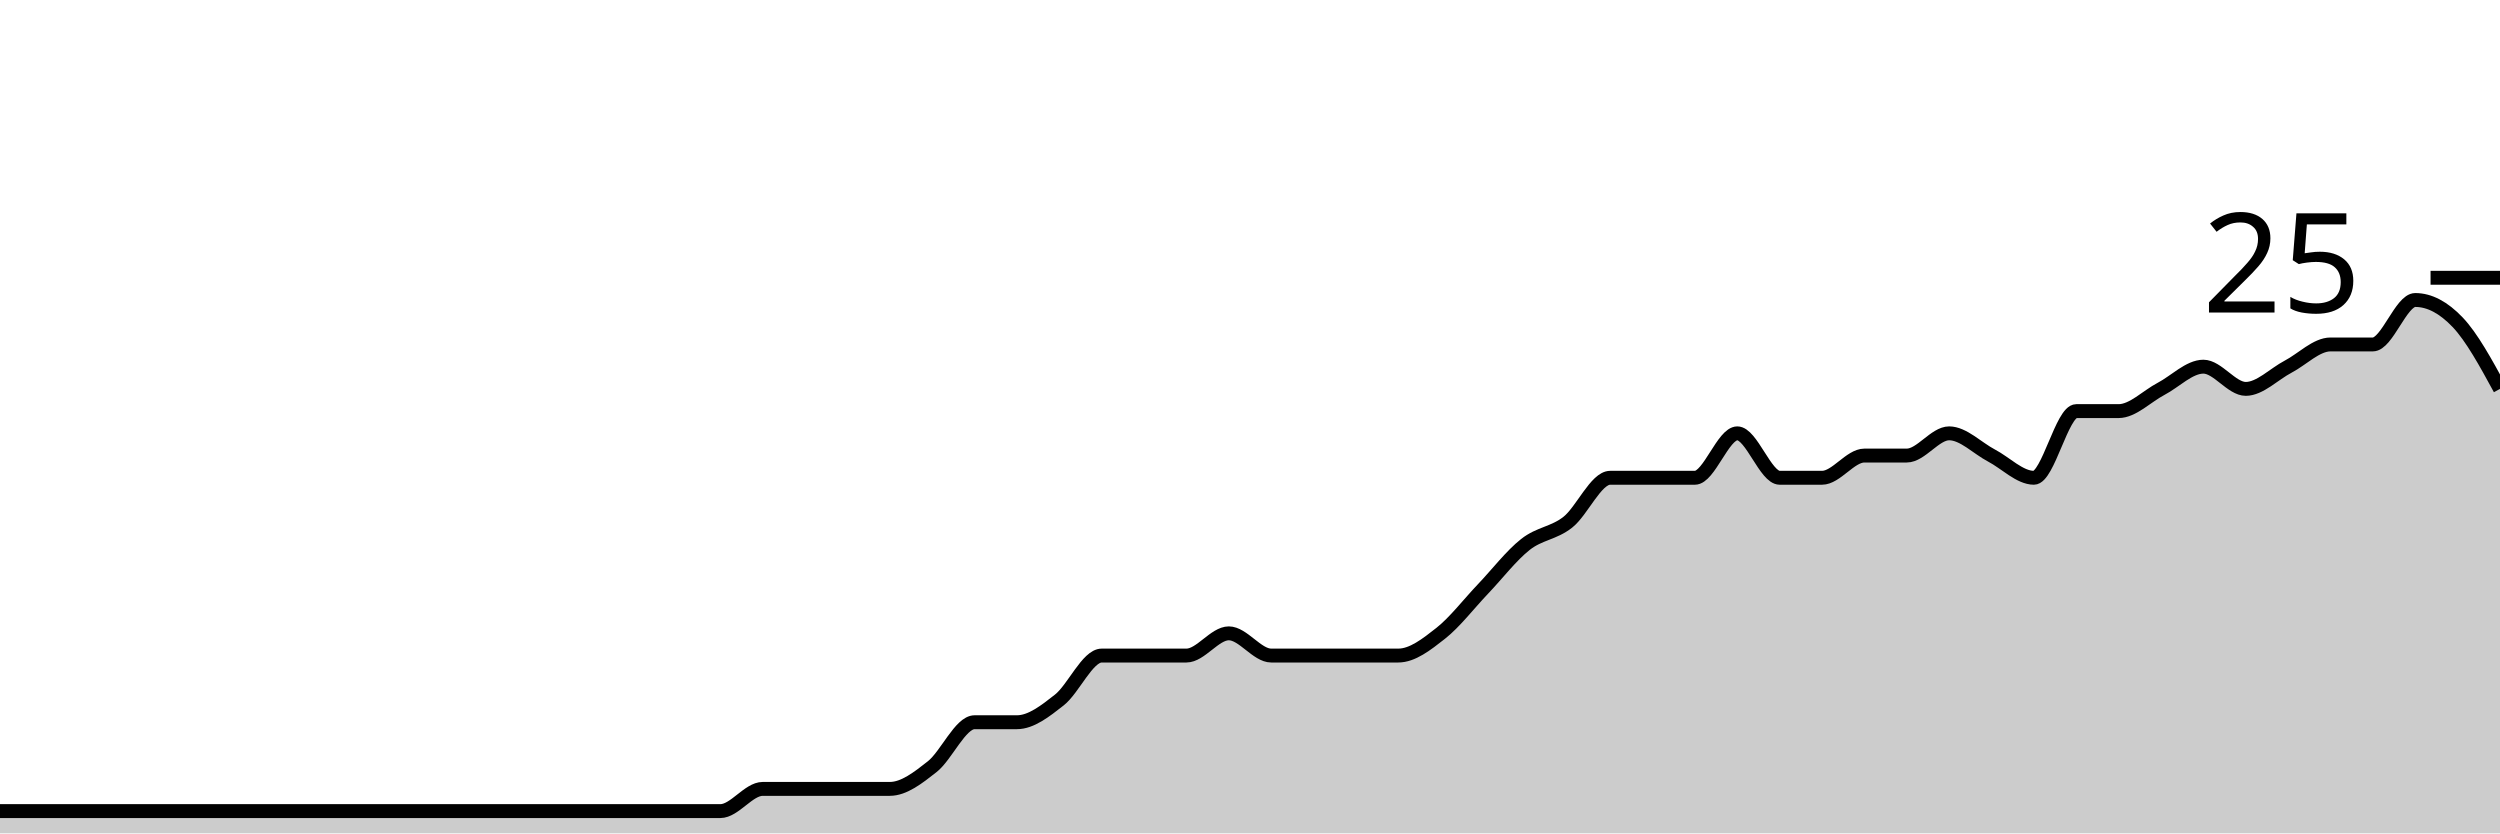
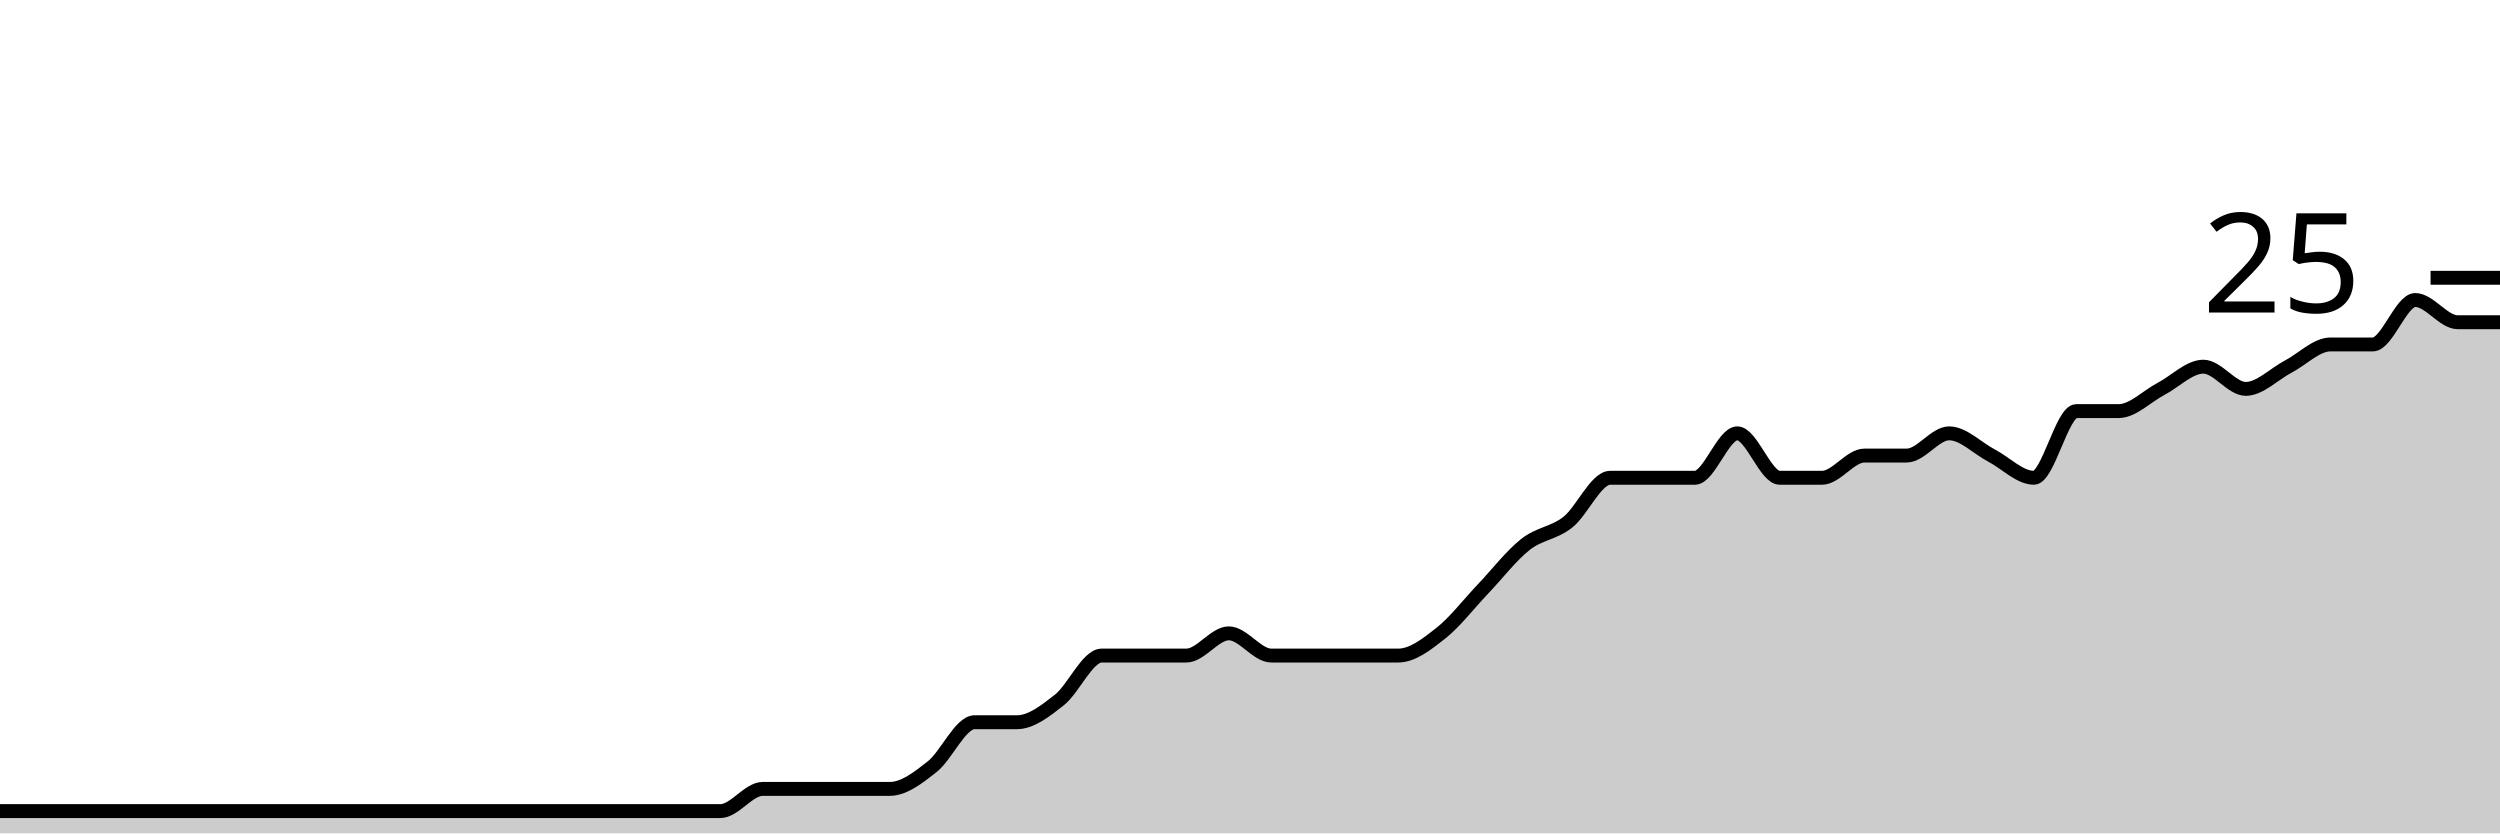
<svg xmlns="http://www.w3.org/2000/svg" viewBox="0 0 180 60">
  <g transform="translate(0,20)">
-     <path class="area" fill="rgba(0, 0, 0, 0.2)" d="M0,38.4C1.017,38.4,2.034,38.4,3.051,38.4C4.068,38.4,5.085,38.4,6.102,38.4C7.119,38.4,8.136,38.4,9.153,38.4C10.169,38.4,11.186,38.4,12.203,38.4C13.22,38.4,14.237,38.4,15.254,38.4C16.271,38.4,17.288,38.4,18.305,38.4C19.322,38.4,20.339,38.4,21.356,38.4C22.373,38.4,23.39,38.4,24.407,38.4C25.424,38.4,26.441,38.4,27.458,38.4C28.475,38.4,29.492,38.4,30.508,38.4C31.525,38.4,32.542,38.4,33.559,38.4C34.576,38.4,35.593,38.4,36.61,38.4C37.627,38.4,38.644,38.4,39.661,38.4C40.678,38.4,41.695,38.4,42.712,38.4C43.729,38.4,44.746,38.4,45.763,38.4C46.78,38.4,47.797,38.4,48.814,38.4C49.831,38.4,50.847,38.4,51.864,38.4C52.881,38.4,53.898,36.8,54.915,36.8C55.932,36.8,56.949,36.8,57.966,36.8C58.983,36.8,60,36.8,61.017,36.8C62.034,36.8,63.051,36.8,64.068,36.8C65.085,36.8,66.102,36,67.119,35.2C68.136,34.4,69.153,32,70.169,32C71.186,32,72.203,32,73.22,32C74.237,32,75.254,31.2,76.271,30.4C77.288,29.6,78.305,27.2,79.322,27.2C80.339,27.2,81.356,27.2,82.373,27.2C83.39,27.2,84.407,27.2,85.424,27.2C86.441,27.2,87.458,25.6,88.475,25.6C89.492,25.6,90.508,27.2,91.525,27.2C92.542,27.2,93.559,27.2,94.576,27.2C95.593,27.2,96.61,27.2,97.627,27.2C98.644,27.2,99.661,27.2,100.678,27.2C101.695,27.2,102.712,26.4,103.729,25.6C104.746,24.8,105.763,23.467,106.78,22.4C107.797,21.333,108.814,20,109.831,19.2C110.847,18.4,111.864,18.4,112.881,17.6C113.898,16.8,114.915,14.4,115.932,14.4C116.949,14.4,117.966,14.4,118.983,14.4C120,14.4,121.017,14.4,122.034,14.4C123.051,14.4,124.068,11.2,125.085,11.2C126.102,11.2,127.119,14.4,128.136,14.4C129.153,14.4,130.169,14.4,131.186,14.4C132.203,14.4,133.22,12.8,134.237,12.8C135.254,12.8,136.271,12.8,137.288,12.8C138.305,12.8,139.322,11.2,140.339,11.2C141.356,11.2,142.373,12.267,143.39,12.8C144.407,13.333,145.424,14.4,146.441,14.4C147.458,14.4,148.475,9.6,149.492,9.6C150.508,9.6,151.525,9.6,152.542,9.6C153.559,9.6,154.576,8.533,155.593,8C156.61,7.467,157.627,6.4,158.644,6.4C159.661,6.4,160.678,8,161.695,8C162.712,8,163.729,6.933,164.746,6.4C165.763,5.867,166.78,4.8,167.797,4.8C168.814,4.8,169.831,4.8,170.847,4.8C171.864,4.8,172.881,1.6,173.898,1.6C174.915,1.6,175.932,2.133,176.949,3.2C177.966,4.267,178.983,6.133,180,8L180,40C178.983,40,177.966,40,176.949,40C175.932,40,174.915,40,173.898,40C172.881,40,171.864,40,170.847,40C169.831,40,168.814,40,167.797,40C166.78,40,165.763,40,164.746,40C163.729,40,162.712,40,161.695,40C160.678,40,159.661,40,158.644,40C157.627,40,156.61,40,155.593,40C154.576,40,153.559,40,152.542,40C151.525,40,150.508,40,149.492,40C148.475,40,147.458,40,146.441,40C145.424,40,144.407,40,143.39,40C142.373,40,141.356,40,140.339,40C139.322,40,138.305,40,137.288,40C136.271,40,135.254,40,134.237,40C133.22,40,132.203,40,131.186,40C130.169,40,129.153,40,128.136,40C127.119,40,126.102,40,125.085,40C124.068,40,123.051,40,122.034,40C121.017,40,120,40,118.983,40C117.966,40,116.949,40,115.932,40C114.915,40,113.898,40,112.881,40C111.864,40,110.847,40,109.831,40C108.814,40,107.797,40,106.78,40C105.763,40,104.746,40,103.729,40C102.712,40,101.695,40,100.678,40C99.661,40,98.644,40,97.627,40C96.61,40,95.593,40,94.576,40C93.559,40,92.542,40,91.525,40C90.508,40,89.492,40,88.475,40C87.458,40,86.441,40,85.424,40C84.407,40,83.39,40,82.373,40C81.356,40,80.339,40,79.322,40C78.305,40,77.288,40,76.271,40C75.254,40,74.237,40,73.22,40C72.203,40,71.186,40,70.169,40C69.153,40,68.136,40,67.119,40C66.102,40,65.085,40,64.068,40C63.051,40,62.034,40,61.017,40C60,40,58.983,40,57.966,40C56.949,40,55.932,40,54.915,40C53.898,40,52.881,40,51.864,40C50.847,40,49.831,40,48.814,40C47.797,40,46.78,40,45.763,40C44.746,40,43.729,40,42.712,40C41.695,40,40.678,40,39.661,40C38.644,40,37.627,40,36.61,40C35.593,40,34.576,40,33.559,40C32.542,40,31.525,40,30.508,40C29.492,40,28.475,40,27.458,40C26.441,40,25.424,40,24.407,40C23.39,40,22.373,40,21.356,40C20.339,40,19.322,40,18.305,40C17.288,40,16.271,40,15.254,40C14.237,40,13.22,40,12.203,40C11.186,40,10.169,40,9.153,40C8.136,40,7.119,40,6.102,40C5.085,40,4.068,40,3.051,40C2.034,40,1.017,40,0,40Z" />
-     <path class="line" stroke="black" fill="none" d="M0,38.4C1.017,38.4,2.034,38.4,3.051,38.4C4.068,38.4,5.085,38.4,6.102,38.4C7.119,38.4,8.136,38.4,9.153,38.4C10.169,38.4,11.186,38.4,12.203,38.4C13.22,38.4,14.237,38.4,15.254,38.4C16.271,38.4,17.288,38.4,18.305,38.4C19.322,38.4,20.339,38.4,21.356,38.4C22.373,38.4,23.39,38.4,24.407,38.4C25.424,38.4,26.441,38.4,27.458,38.4C28.475,38.4,29.492,38.4,30.508,38.4C31.525,38.4,32.542,38.4,33.559,38.4C34.576,38.4,35.593,38.4,36.61,38.4C37.627,38.4,38.644,38.4,39.661,38.4C40.678,38.4,41.695,38.4,42.712,38.4C43.729,38.4,44.746,38.4,45.763,38.4C46.78,38.4,47.797,38.4,48.814,38.4C49.831,38.4,50.847,38.4,51.864,38.4C52.881,38.4,53.898,36.8,54.915,36.8C55.932,36.8,56.949,36.8,57.966,36.8C58.983,36.8,60,36.8,61.017,36.8C62.034,36.8,63.051,36.8,64.068,36.8C65.085,36.8,66.102,36,67.119,35.2C68.136,34.4,69.153,32,70.169,32C71.186,32,72.203,32,73.22,32C74.237,32,75.254,31.2,76.271,30.4C77.288,29.6,78.305,27.2,79.322,27.2C80.339,27.2,81.356,27.2,82.373,27.2C83.39,27.2,84.407,27.2,85.424,27.2C86.441,27.2,87.458,25.6,88.475,25.6C89.492,25.6,90.508,27.2,91.525,27.2C92.542,27.2,93.559,27.2,94.576,27.2C95.593,27.2,96.61,27.2,97.627,27.2C98.644,27.2,99.661,27.2,100.678,27.2C101.695,27.2,102.712,26.4,103.729,25.6C104.746,24.8,105.763,23.467,106.78,22.4C107.797,21.333,108.814,20,109.831,19.2C110.847,18.4,111.864,18.4,112.881,17.6C113.898,16.8,114.915,14.4,115.932,14.4C116.949,14.4,117.966,14.4,118.983,14.4C120,14.4,121.017,14.4,122.034,14.4C123.051,14.4,124.068,11.2,125.085,11.2C126.102,11.2,127.119,14.4,128.136,14.4C129.153,14.4,130.169,14.4,131.186,14.4C132.203,14.4,133.22,12.8,134.237,12.8C135.254,12.8,136.271,12.8,137.288,12.8C138.305,12.8,139.322,11.2,140.339,11.2C141.356,11.2,142.373,12.267,143.39,12.8C144.407,13.333,145.424,14.4,146.441,14.4C147.458,14.4,148.475,9.6,149.492,9.6C150.508,9.6,151.525,9.6,152.542,9.6C153.559,9.6,154.576,8.533,155.593,8C156.61,7.467,157.627,6.4,158.644,6.4C159.661,6.4,160.678,8,161.695,8C162.712,8,163.729,6.933,164.746,6.4C165.763,5.867,166.78,4.8,167.797,4.8C168.814,4.8,169.831,4.8,170.847,4.8C171.864,4.8,172.881,1.6,173.898,1.6C174.915,1.6,175.932,2.133,176.949,3.2C177.966,4.267,178.983,6.133,180,8" />
+     <path class="area" fill="rgba(0, 0, 0, 0.2)" d="M0,38.4C1.017,38.4,2.034,38.4,3.051,38.4C4.068,38.4,5.085,38.4,6.102,38.4C7.119,38.4,8.136,38.4,9.153,38.4C10.169,38.4,11.186,38.4,12.203,38.4C13.22,38.4,14.237,38.4,15.254,38.4C16.271,38.4,17.288,38.4,18.305,38.4C19.322,38.4,20.339,38.4,21.356,38.4C22.373,38.4,23.39,38.4,24.407,38.4C25.424,38.4,26.441,38.4,27.458,38.4C28.475,38.4,29.492,38.4,30.508,38.4C31.525,38.4,32.542,38.4,33.559,38.4C34.576,38.4,35.593,38.4,36.61,38.4C37.627,38.4,38.644,38.4,39.661,38.4C40.678,38.4,41.695,38.4,42.712,38.4C43.729,38.4,44.746,38.4,45.763,38.4C46.78,38.4,47.797,38.4,48.814,38.4C49.831,38.4,50.847,38.4,51.864,38.4C52.881,38.4,53.898,36.8,54.915,36.8C55.932,36.8,56.949,36.8,57.966,36.8C58.983,36.8,60,36.8,61.017,36.8C62.034,36.8,63.051,36.8,64.068,36.8C65.085,36.8,66.102,36,67.119,35.2C68.136,34.4,69.153,32,70.169,32C71.186,32,72.203,32,73.22,32C74.237,32,75.254,31.2,76.271,30.4C77.288,29.6,78.305,27.2,79.322,27.2C80.339,27.2,81.356,27.2,82.373,27.2C83.39,27.2,84.407,27.2,85.424,27.2C86.441,27.2,87.458,25.6,88.475,25.6C89.492,25.6,90.508,27.2,91.525,27.2C92.542,27.2,93.559,27.2,94.576,27.2C95.593,27.2,96.61,27.2,97.627,27.2C98.644,27.2,99.661,27.2,100.678,27.2C101.695,27.2,102.712,26.4,103.729,25.6C104.746,24.8,105.763,23.467,106.78,22.4C107.797,21.333,108.814,20,109.831,19.2C110.847,18.4,111.864,18.4,112.881,17.6C113.898,16.8,114.915,14.4,115.932,14.4C116.949,14.4,117.966,14.4,118.983,14.4C120,14.4,121.017,14.4,122.034,14.4C123.051,14.4,124.068,11.2,125.085,11.2C126.102,11.2,127.119,14.4,128.136,14.4C129.153,14.4,130.169,14.4,131.186,14.4C132.203,14.4,133.22,12.8,134.237,12.8C135.254,12.8,136.271,12.8,137.288,12.8C138.305,12.8,139.322,11.2,140.339,11.2C141.356,11.2,142.373,12.267,143.39,12.8C144.407,13.333,145.424,14.4,146.441,14.4C147.458,14.4,148.475,9.6,149.492,9.6C150.508,9.6,151.525,9.6,152.542,9.6C153.559,9.6,154.576,8.533,155.593,8C156.61,7.467,157.627,6.4,158.644,6.4C159.661,6.4,160.678,8,161.695,8C162.712,8,163.729,6.933,164.746,6.4C165.763,5.867,166.78,4.8,167.797,4.8C168.814,4.8,169.831,4.8,170.847,4.8C171.864,4.8,172.881,1.6,173.898,1.6C174.915,1.6,175.932,3.2,176.949,3.2C177.966,3.2,178.983,3.2,180,3.2L180,40C178.983,40,177.966,40,176.949,40C175.932,40,174.915,40,173.898,40C172.881,40,171.864,40,170.847,40C169.831,40,168.814,40,167.797,40C166.78,40,165.763,40,164.746,40C163.729,40,162.712,40,161.695,40C160.678,40,159.661,40,158.644,40C157.627,40,156.61,40,155.593,40C154.576,40,153.559,40,152.542,40C151.525,40,150.508,40,149.492,40C148.475,40,147.458,40,146.441,40C145.424,40,144.407,40,143.39,40C142.373,40,141.356,40,140.339,40C139.322,40,138.305,40,137.288,40C136.271,40,135.254,40,134.237,40C133.22,40,132.203,40,131.186,40C130.169,40,129.153,40,128.136,40C127.119,40,126.102,40,125.085,40C124.068,40,123.051,40,122.034,40C121.017,40,120,40,118.983,40C117.966,40,116.949,40,115.932,40C114.915,40,113.898,40,112.881,40C111.864,40,110.847,40,109.831,40C108.814,40,107.797,40,106.78,40C105.763,40,104.746,40,103.729,40C102.712,40,101.695,40,100.678,40C99.661,40,98.644,40,97.627,40C96.61,40,95.593,40,94.576,40C93.559,40,92.542,40,91.525,40C90.508,40,89.492,40,88.475,40C87.458,40,86.441,40,85.424,40C84.407,40,83.39,40,82.373,40C81.356,40,80.339,40,79.322,40C78.305,40,77.288,40,76.271,40C75.254,40,74.237,40,73.22,40C72.203,40,71.186,40,70.169,40C69.153,40,68.136,40,67.119,40C66.102,40,65.085,40,64.068,40C63.051,40,62.034,40,61.017,40C60,40,58.983,40,57.966,40C56.949,40,55.932,40,54.915,40C53.898,40,52.881,40,51.864,40C50.847,40,49.831,40,48.814,40C47.797,40,46.78,40,45.763,40C44.746,40,43.729,40,42.712,40C41.695,40,40.678,40,39.661,40C38.644,40,37.627,40,36.61,40C35.593,40,34.576,40,33.559,40C32.542,40,31.525,40,30.508,40C29.492,40,28.475,40,27.458,40C26.441,40,25.424,40,24.407,40C23.39,40,22.373,40,21.356,40C20.339,40,19.322,40,18.305,40C17.288,40,16.271,40,15.254,40C14.237,40,13.22,40,12.203,40C11.186,40,10.169,40,9.153,40C8.136,40,7.119,40,6.102,40C5.085,40,4.068,40,3.051,40C2.034,40,1.017,40,0,40Z" />
+     <path class="line" stroke="black" fill="none" d="M0,38.4C1.017,38.4,2.034,38.4,3.051,38.4C4.068,38.4,5.085,38.4,6.102,38.4C7.119,38.4,8.136,38.4,9.153,38.4C10.169,38.4,11.186,38.4,12.203,38.4C13.22,38.4,14.237,38.4,15.254,38.4C16.271,38.4,17.288,38.4,18.305,38.4C19.322,38.4,20.339,38.4,21.356,38.4C22.373,38.4,23.39,38.4,24.407,38.4C25.424,38.4,26.441,38.4,27.458,38.4C28.475,38.4,29.492,38.4,30.508,38.4C31.525,38.4,32.542,38.4,33.559,38.4C34.576,38.4,35.593,38.4,36.61,38.4C37.627,38.4,38.644,38.4,39.661,38.4C40.678,38.4,41.695,38.4,42.712,38.4C43.729,38.4,44.746,38.4,45.763,38.4C46.78,38.4,47.797,38.4,48.814,38.4C49.831,38.4,50.847,38.4,51.864,38.4C52.881,38.4,53.898,36.8,54.915,36.8C55.932,36.8,56.949,36.8,57.966,36.8C58.983,36.8,60,36.8,61.017,36.8C62.034,36.8,63.051,36.8,64.068,36.8C65.085,36.8,66.102,36,67.119,35.2C68.136,34.4,69.153,32,70.169,32C71.186,32,72.203,32,73.22,32C74.237,32,75.254,31.2,76.271,30.4C77.288,29.6,78.305,27.2,79.322,27.2C80.339,27.2,81.356,27.2,82.373,27.2C83.39,27.2,84.407,27.2,85.424,27.2C86.441,27.2,87.458,25.6,88.475,25.6C89.492,25.6,90.508,27.2,91.525,27.2C92.542,27.2,93.559,27.2,94.576,27.2C95.593,27.2,96.61,27.2,97.627,27.2C98.644,27.2,99.661,27.2,100.678,27.2C101.695,27.2,102.712,26.4,103.729,25.6C104.746,24.8,105.763,23.467,106.78,22.4C107.797,21.333,108.814,20,109.831,19.2C110.847,18.4,111.864,18.4,112.881,17.6C113.898,16.8,114.915,14.4,115.932,14.4C116.949,14.4,117.966,14.4,118.983,14.4C120,14.4,121.017,14.4,122.034,14.4C123.051,14.4,124.068,11.2,125.085,11.2C126.102,11.2,127.119,14.4,128.136,14.4C129.153,14.4,130.169,14.4,131.186,14.4C132.203,14.4,133.22,12.8,134.237,12.8C135.254,12.8,136.271,12.8,137.288,12.8C138.305,12.8,139.322,11.2,140.339,11.2C141.356,11.2,142.373,12.267,143.39,12.8C144.407,13.333,145.424,14.4,146.441,14.4C147.458,14.4,148.475,9.6,149.492,9.6C150.508,9.6,151.525,9.6,152.542,9.6C153.559,9.6,154.576,8.533,155.593,8C156.61,7.467,157.627,6.4,158.644,6.4C159.661,6.4,160.678,8,161.695,8C162.712,8,163.729,6.933,164.746,6.4C165.763,5.867,166.78,4.8,167.797,4.8C168.814,4.8,169.831,4.8,170.847,4.8C171.864,4.8,172.881,1.6,173.898,1.6C174.915,1.6,175.932,3.2,176.949,3.2C177.966,3.2,178.983,3.2,180,3.2" />
    <path class="axis-ceiling" stroke-width="1" stroke="black" fill="none" d="M175,0L180,0" />
    <text class="axis-ceiling-label" font-family="sans-serif" text-anchor="end" font-size="10px" x="170" y="2.5">25</text>
  </g>
</svg>
